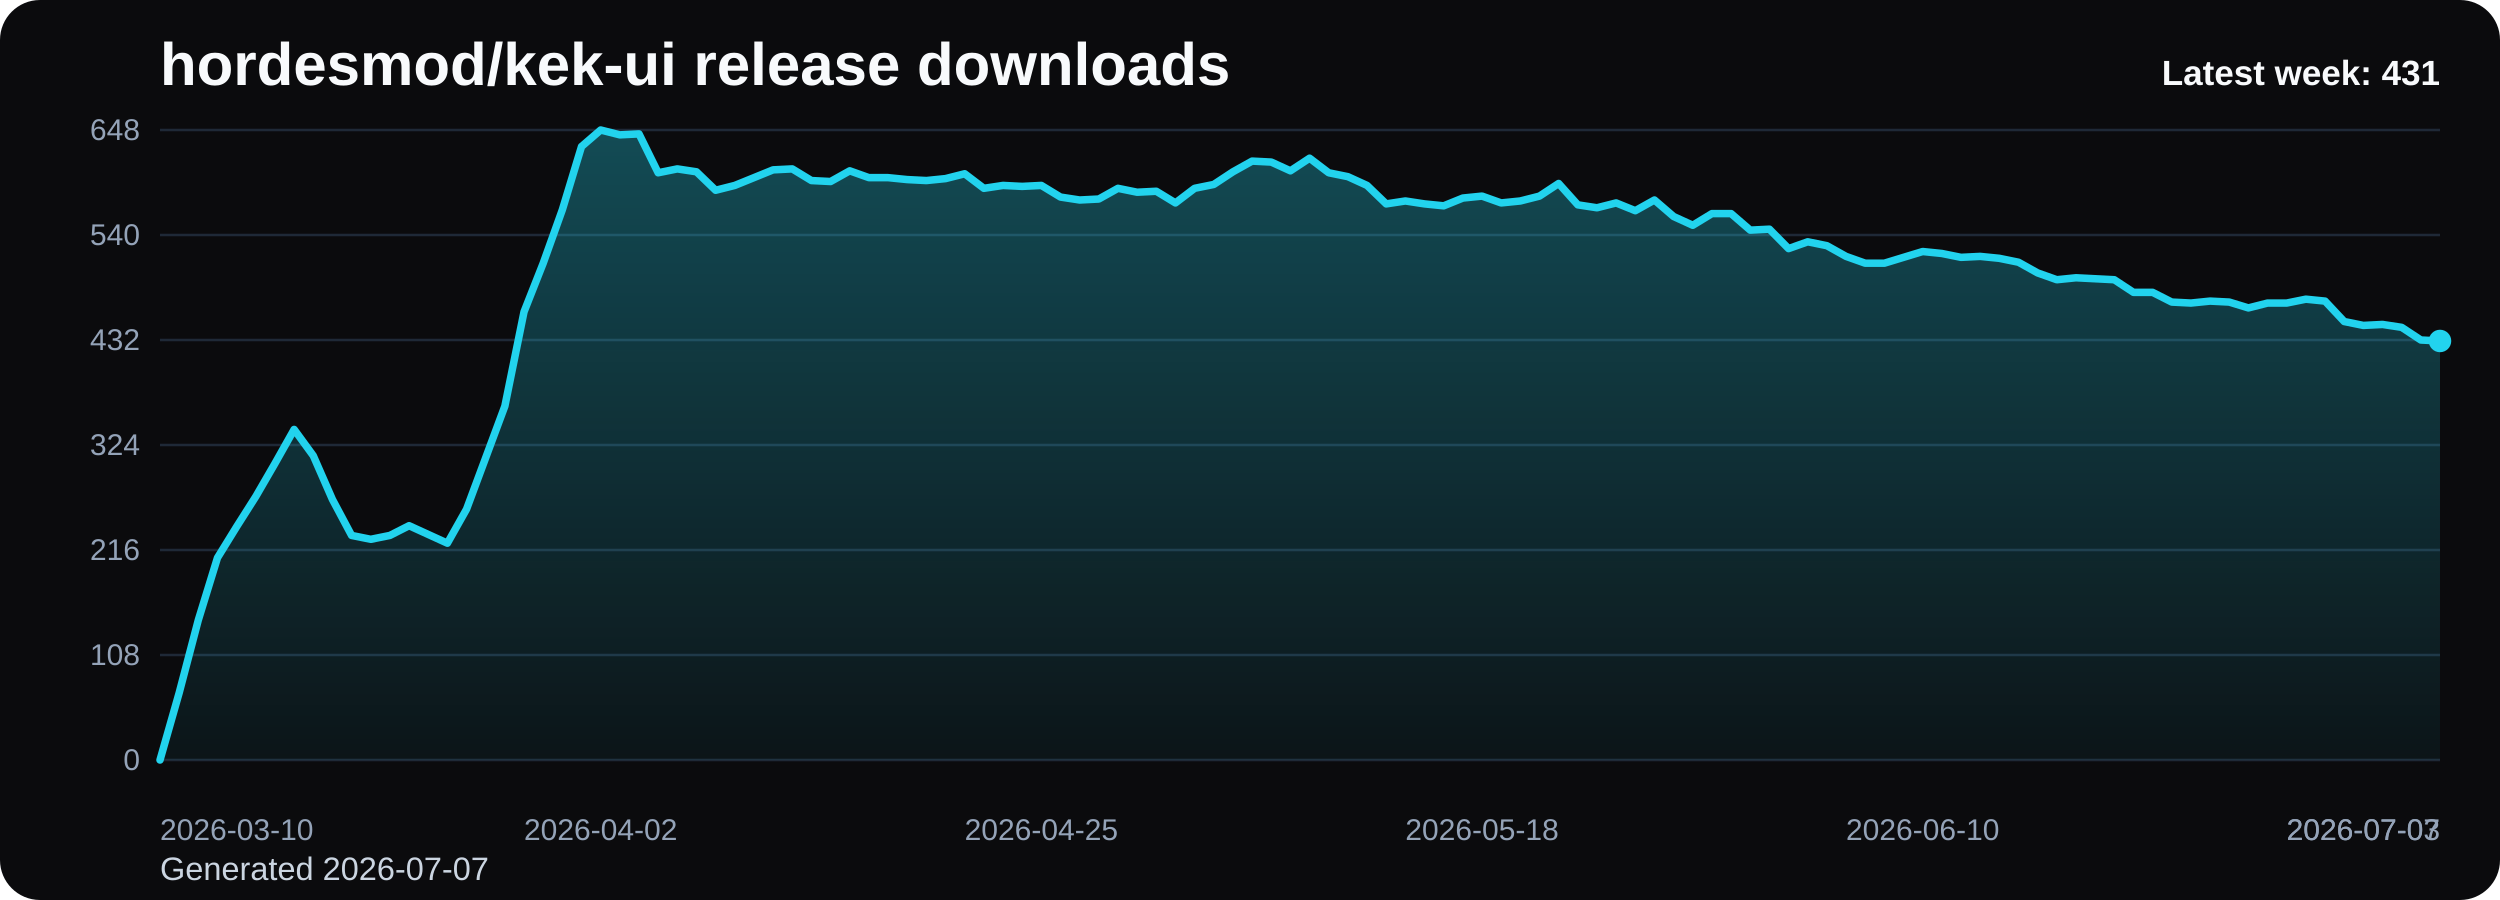
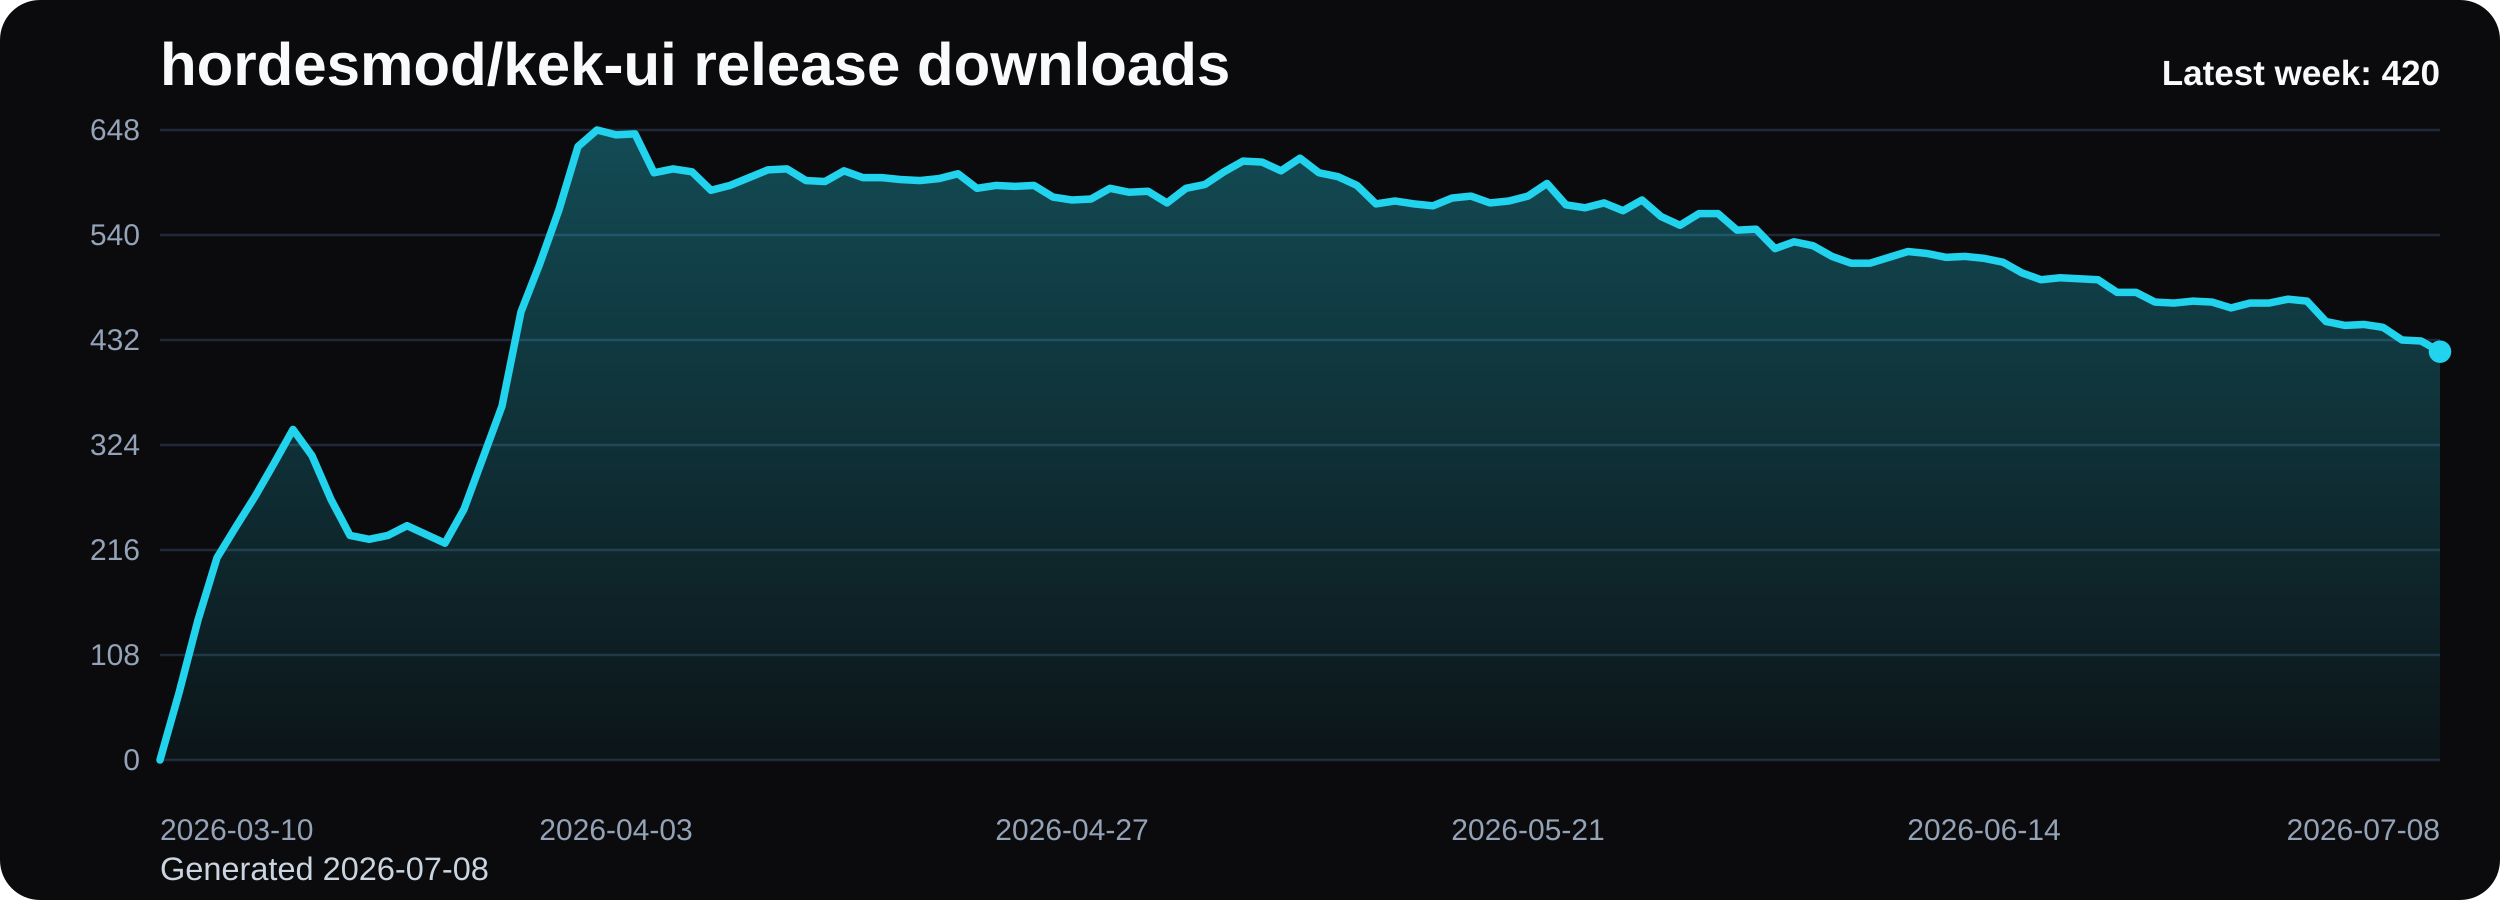
<svg xmlns="http://www.w3.org/2000/svg" viewBox="0 0 1000 360" role="img" aria-label="hordesmod/kek-ui release downloads chart">
  <defs>
    <linearGradient id="fill-weekly-black" x1="0" y1="0" x2="0" y2="1">
      <stop offset="0%" stop-color="#22d3ee" stop-opacity="0.32" />
      <stop offset="100%" stop-color="#22d3ee" stop-opacity="0.05" />
    </linearGradient>
    <style>
      .bg { fill: #0b0b0d; }
      .title { font: 700 24px Arial, sans-serif; fill: #f8fafc; }
      .sub { font: 400 13px Arial, sans-serif; fill: #cbd5e1; }
      .grid { stroke: #1f2937; stroke-width: 1; }
      .axis { font: 400 12px Arial, sans-serif; fill: #94a3b8; }
      .line { fill: none; stroke: #22d3ee; stroke-width: 3; stroke-linecap: round; stroke-linejoin: round; }
      .dot { fill: #22d3ee; }
      .value { font: 600 11px Arial, sans-serif; fill: #cbd5e1; }
      .latest { font: 700 14px Arial, sans-serif; fill: #f8fafc; }
    </style>
  </defs>
  <rect class="bg" x="0" y="0" width="1000" height="360" rx="16" />
  <text class="title" x="64" y="34">hordesmod/kek-ui release downloads</text>
-   <text class="sub" x="64" y="352">Generated 2026-07-07</text>
+   <text class="sub" x="64" y="352">Generated 2026-07-08</text>
  <line x1="64" y1="52.00" x2="976" y2="52.00" class="grid" />
  <text x="56" y="56.00" text-anchor="end" class="axis">648</text>
  <line x1="64" y1="94.00" x2="976" y2="94.00" class="grid" />
  <text x="56" y="98.00" text-anchor="end" class="axis">540</text>
  <line x1="64" y1="136.00" x2="976" y2="136.00" class="grid" />
  <text x="56" y="140.00" text-anchor="end" class="axis">432</text>
  <line x1="64" y1="178.00" x2="976" y2="178.00" class="grid" />
  <text x="56" y="182.00" text-anchor="end" class="axis">324</text>
  <line x1="64" y1="220.00" x2="976" y2="220.00" class="grid" />
  <text x="56" y="224.00" text-anchor="end" class="axis">216</text>
  <line x1="64" y1="262.00" x2="976" y2="262.00" class="grid" />
  <text x="56" y="266.00" text-anchor="end" class="axis">108</text>
  <line x1="64" y1="304.00" x2="976" y2="304.00" class="grid" />
  <text x="56" y="308.00" text-anchor="end" class="axis">0</text>
-   <path d="M 64.00 304 L 64.00 304.00 L 71.66 277.17 L 79.33 248.00 L 86.99 223.11 L 94.66 210.67 L 102.32 198.61 L 109.98 185.39 L 117.65 171.78 L 125.31 182.28 L 132.97 199.78 L 140.64 214.17 L 148.30 215.72 L 155.97 214.17 L 163.63 210.28 L 171.29 213.78 L 178.96 217.28 L 186.62 203.67 L 194.29 183.06 L 201.95 162.44 L 209.61 124.72 L 217.28 105.28 L 224.94 83.89 L 232.61 58.61 L 240.27 52.00 L 247.93 53.94 L 255.60 53.56 L 263.26 69.11 L 270.92 67.56 L 278.59 68.72 L 286.25 76.11 L 293.92 74.17 L 301.58 71.06 L 309.24 67.94 L 316.91 67.56 L 324.57 72.22 L 332.24 72.61 L 339.90 68.33 L 347.56 71.06 L 355.23 71.06 L 362.89 71.83 L 370.55 72.22 L 378.22 71.44 L 385.88 69.50 L 393.55 75.33 L 401.21 74.17 L 408.87 74.56 L 416.54 74.17 L 424.20 78.83 L 431.87 80.00 L 439.53 79.61 L 447.19 75.33 L 454.86 76.89 L 462.52 76.50 L 470.18 81.17 L 477.85 75.33 L 485.51 73.78 L 493.18 68.72 L 500.84 64.44 L 508.50 64.83 L 516.17 68.33 L 523.83 63.28 L 531.50 69.11 L 539.16 70.67 L 546.82 74.17 L 554.49 81.56 L 562.15 80.39 L 569.82 81.56 L 577.48 82.33 L 585.14 79.22 L 592.81 78.44 L 600.47 81.17 L 608.13 80.39 L 615.80 78.44 L 623.46 73.39 L 631.13 81.94 L 638.79 83.11 L 646.45 81.17 L 654.12 84.28 L 661.78 80.00 L 669.45 86.61 L 677.11 90.11 L 684.77 85.44 L 692.44 85.44 L 700.10 92.06 L 707.76 91.67 L 715.43 99.44 L 723.09 96.72 L 730.76 98.28 L 738.42 102.56 L 746.08 105.28 L 753.75 105.28 L 761.41 102.94 L 769.08 100.61 L 776.74 101.39 L 784.40 102.94 L 792.07 102.56 L 799.73 103.33 L 807.39 104.89 L 815.06 109.17 L 822.72 111.89 L 830.39 111.11 L 838.05 111.50 L 845.71 111.89 L 853.38 116.94 L 861.04 116.94 L 868.71 120.83 L 876.37 121.22 L 884.03 120.44 L 891.70 120.83 L 899.36 123.17 L 907.03 121.22 L 914.69 121.22 L 922.35 119.67 L 930.02 120.44 L 937.68 128.61 L 945.34 130.17 L 953.01 129.78 L 960.67 130.94 L 968.34 136.00 L 976.00 136.39 L 976.00 304 Z" fill="url(#fill-weekly-black)" />
-   <polyline class="line" points="64.00,304.00 71.66,277.17 79.33,248.00 86.99,223.11 94.66,210.67 102.32,198.61 109.98,185.39 117.65,171.78 125.31,182.28 132.97,199.78 140.64,214.17 148.30,215.72 155.97,214.17 163.63,210.28 171.29,213.78 178.96,217.28 186.62,203.67 194.29,183.06 201.95,162.44 209.61,124.72 217.28,105.28 224.94,83.89 232.61,58.61 240.27,52.00 247.93,53.94 255.60,53.56 263.26,69.11 270.92,67.56 278.59,68.72 286.25,76.11 293.92,74.17 301.58,71.06 309.24,67.94 316.91,67.56 324.57,72.22 332.24,72.61 339.90,68.33 347.56,71.06 355.23,71.06 362.89,71.83 370.55,72.22 378.22,71.44 385.88,69.50 393.55,75.33 401.21,74.17 408.87,74.56 416.54,74.17 424.20,78.83 431.87,80.00 439.53,79.61 447.19,75.33 454.86,76.89 462.52,76.50 470.18,81.17 477.85,75.33 485.51,73.78 493.18,68.72 500.84,64.44 508.50,64.83 516.17,68.33 523.83,63.28 531.50,69.11 539.16,70.67 546.82,74.17 554.49,81.56 562.15,80.39 569.82,81.56 577.48,82.33 585.14,79.22 592.81,78.44 600.47,81.17 608.13,80.39 615.80,78.44 623.46,73.39 631.13,81.94 638.79,83.11 646.45,81.17 654.12,84.28 661.78,80.00 669.45,86.61 677.11,90.11 684.77,85.44 692.44,85.44 700.10,92.06 707.76,91.67 715.43,99.44 723.09,96.72 730.76,98.28 738.42,102.56 746.08,105.28 753.75,105.28 761.41,102.94 769.08,100.61 776.74,101.39 784.40,102.94 792.07,102.56 799.73,103.33 807.39,104.89 815.06,109.17 822.72,111.89 830.39,111.11 838.05,111.50 845.71,111.89 853.38,116.94 861.04,116.94 868.71,120.83 876.37,121.22 884.03,120.44 891.70,120.83 899.36,123.17 907.03,121.22 914.69,121.22 922.35,119.67 930.02,120.44 937.68,128.61 945.34,130.17 953.01,129.78 960.67,130.94 968.34,136.00 976.00,136.39" />
-   <circle class="dot" cx="976.00" cy="136.39" r="4.5" />
+   <path d="M 64.00 304 L 64.00 304.00 L 71.60 277.17 L 79.20 248.00 L 86.80 223.11 L 94.40 210.67 L 102.00 198.61 L 109.60 185.39 L 117.20 171.78 L 124.80 182.28 L 132.40 199.78 L 140.00 214.17 L 147.60 215.72 L 155.20 214.17 L 162.80 210.28 L 170.40 213.78 L 178.00 217.28 L 185.60 203.67 L 193.20 183.06 L 200.80 162.44 L 208.40 124.72 L 216.00 105.28 L 223.60 83.89 L 231.20 58.61 L 238.80 52.00 L 246.40 53.94 L 254.00 53.56 L 261.60 69.11 L 269.20 67.56 L 276.80 68.72 L 284.40 76.11 L 292.00 74.17 L 299.60 71.06 L 307.20 67.94 L 314.80 67.56 L 322.40 72.22 L 330.00 72.61 L 337.60 68.33 L 345.20 71.06 L 352.80 71.06 L 360.40 71.83 L 368.00 72.22 L 375.60 71.44 L 383.20 69.50 L 390.80 75.33 L 398.40 74.17 L 406.00 74.56 L 413.60 74.17 L 421.20 78.83 L 428.80 80.00 L 436.40 79.61 L 444.00 75.33 L 451.60 76.89 L 459.20 76.50 L 466.80 81.17 L 474.40 75.33 L 482.00 73.78 L 489.60 68.72 L 497.20 64.44 L 504.80 64.83 L 512.40 68.33 L 520.00 63.28 L 527.60 69.11 L 535.20 70.67 L 542.80 74.17 L 550.40 81.56 L 558.00 80.39 L 565.60 81.56 L 573.20 82.33 L 580.80 79.22 L 588.40 78.44 L 596.00 81.17 L 603.60 80.39 L 611.20 78.44 L 618.80 73.39 L 626.40 81.94 L 634.00 83.11 L 641.60 81.17 L 649.20 84.28 L 656.80 80.00 L 664.40 86.61 L 672.00 90.11 L 679.60 85.44 L 687.20 85.44 L 694.80 92.06 L 702.40 91.67 L 710.00 99.44 L 717.60 96.72 L 725.20 98.28 L 732.80 102.56 L 740.40 105.28 L 748.00 105.28 L 755.60 102.94 L 763.20 100.61 L 770.80 101.39 L 778.40 102.94 L 786.00 102.56 L 793.60 103.33 L 801.20 104.89 L 808.80 109.17 L 816.40 111.89 L 824.00 111.11 L 831.60 111.50 L 839.20 111.89 L 846.80 116.94 L 854.40 116.94 L 862.00 120.83 L 869.60 121.22 L 877.20 120.44 L 884.80 120.83 L 892.40 123.17 L 900.00 121.22 L 907.60 121.22 L 915.20 119.67 L 922.80 120.44 L 930.40 128.61 L 938.00 130.17 L 945.60 129.78 L 953.20 130.94 L 960.80 136.00 L 968.40 136.39 L 976.00 140.67 L 976.00 304 Z" fill="url(#fill-weekly-black)" />
+   <polyline class="line" points="64.00,304.00 71.60,277.17 79.20,248.00 86.80,223.11 94.40,210.67 102.00,198.61 109.60,185.39 117.20,171.78 124.80,182.28 132.40,199.78 140.00,214.17 147.60,215.72 155.20,214.17 162.80,210.28 170.40,213.78 178.00,217.28 185.60,203.67 193.20,183.06 200.80,162.44 208.40,124.72 216.00,105.28 223.60,83.89 231.20,58.61 238.80,52.00 246.40,53.94 254.00,53.56 261.60,69.11 269.20,67.56 276.80,68.72 284.40,76.11 292.00,74.17 299.60,71.06 307.20,67.94 314.80,67.56 322.40,72.22 330.00,72.61 337.60,68.33 345.20,71.06 352.80,71.06 360.40,71.83 368.00,72.22 375.60,71.44 383.20,69.50 390.80,75.33 398.40,74.17 406.00,74.56 413.60,74.17 421.20,78.83 428.80,80.00 436.40,79.61 444.00,75.33 451.60,76.89 459.20,76.50 466.80,81.17 474.40,75.33 482.00,73.78 489.60,68.72 497.20,64.44 504.80,64.83 512.40,68.33 520.00,63.28 527.60,69.11 535.20,70.67 542.80,74.17 550.40,81.56 558.00,80.39 565.60,81.56 573.20,82.33 580.80,79.22 588.40,78.44 596.00,81.17 603.60,80.39 611.20,78.44 618.80,73.39 626.40,81.94 634.00,83.11 641.60,81.17 649.20,84.28 656.80,80.00 664.40,86.61 672.00,90.11 679.60,85.44 687.20,85.44 694.80,92.06 702.40,91.67 710.00,99.44 717.60,96.72 725.20,98.28 732.80,102.56 740.40,105.28 748.00,105.28 755.60,102.94 763.20,100.61 770.80,101.39 778.40,102.94 786.00,102.56 793.60,103.33 801.20,104.89 808.80,109.17 816.40,111.89 824.00,111.11 831.60,111.50 839.20,111.89 846.80,116.94 854.40,116.94 862.00,120.83 869.60,121.22 877.20,120.44 884.80,120.83 892.40,123.17 900.00,121.22 907.60,121.22 915.20,119.67 922.80,120.44 930.40,128.61 938.00,130.17 945.60,129.78 953.20,130.94 960.80,136.00 968.40,136.39 976.00,140.67" />
+   <circle class="dot" cx="976.00" cy="140.67" r="4.5" />
  <text class="axis" x="64.00" y="336" text-anchor="start">2026-03-10</text>
-   <text class="axis" x="240.27" y="336" text-anchor="middle">2026-04-02</text>
-   <text class="axis" x="416.54" y="336" text-anchor="middle">2026-04-25</text>
-   <text class="axis" x="592.81" y="336" text-anchor="middle">2026-05-18</text>
-   <text class="axis" x="769.08" y="336" text-anchor="middle">2026-06-10</text>
-   <text class="axis" x="945.34" y="336" text-anchor="middle">2026-07-03</text>
-   <text class="axis" x="976.00" y="336" text-anchor="end">2026-07-07</text>
-   <text class="latest" x="976" y="34" text-anchor="end">Latest week: 431</text>
+   <text class="axis" x="246.40" y="336" text-anchor="middle">2026-04-03</text>
+   <text class="axis" x="428.80" y="336" text-anchor="middle">2026-04-27</text>
+   <text class="axis" x="611.20" y="336" text-anchor="middle">2026-05-21</text>
+   <text class="axis" x="793.60" y="336" text-anchor="middle">2026-06-14</text>
+   <text class="axis" x="976.00" y="336" text-anchor="end">2026-07-08</text>
+   <text class="latest" x="976" y="34" text-anchor="end">Latest week: 420</text>
</svg>
